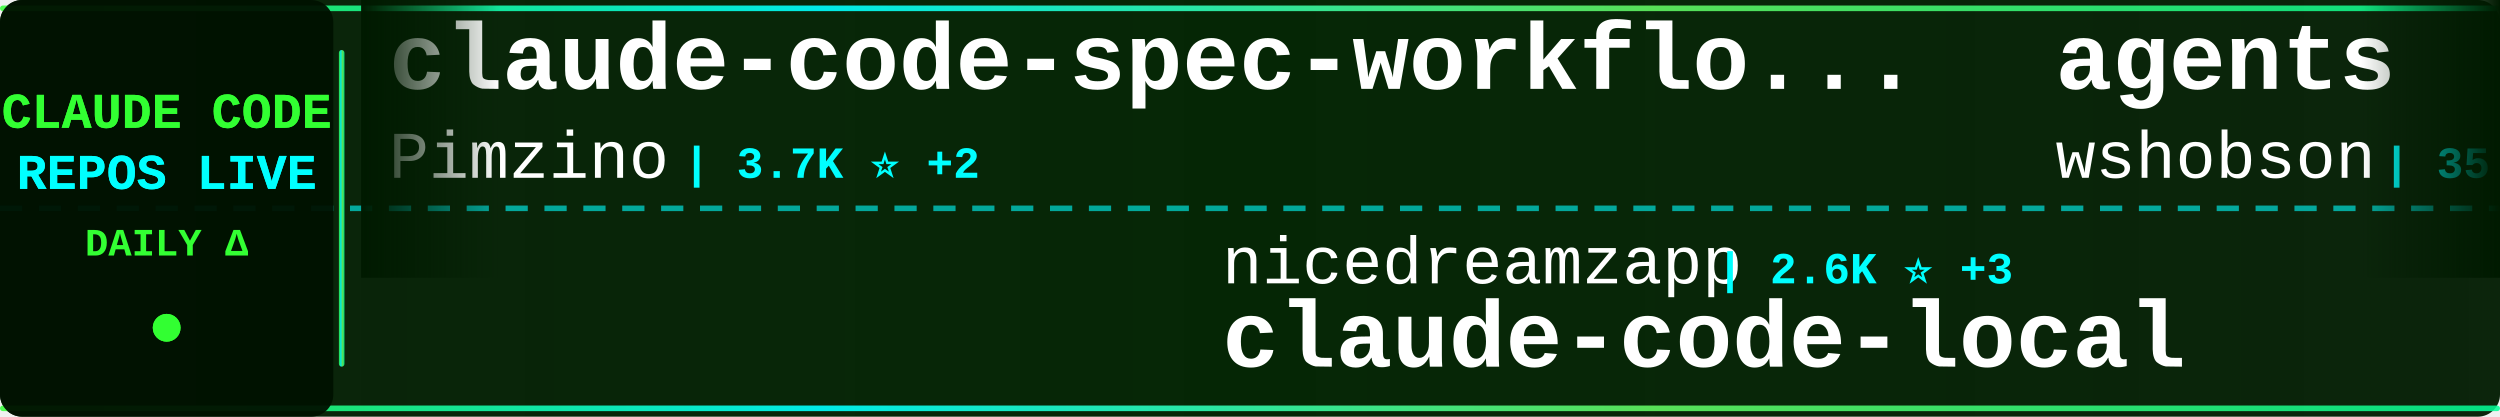
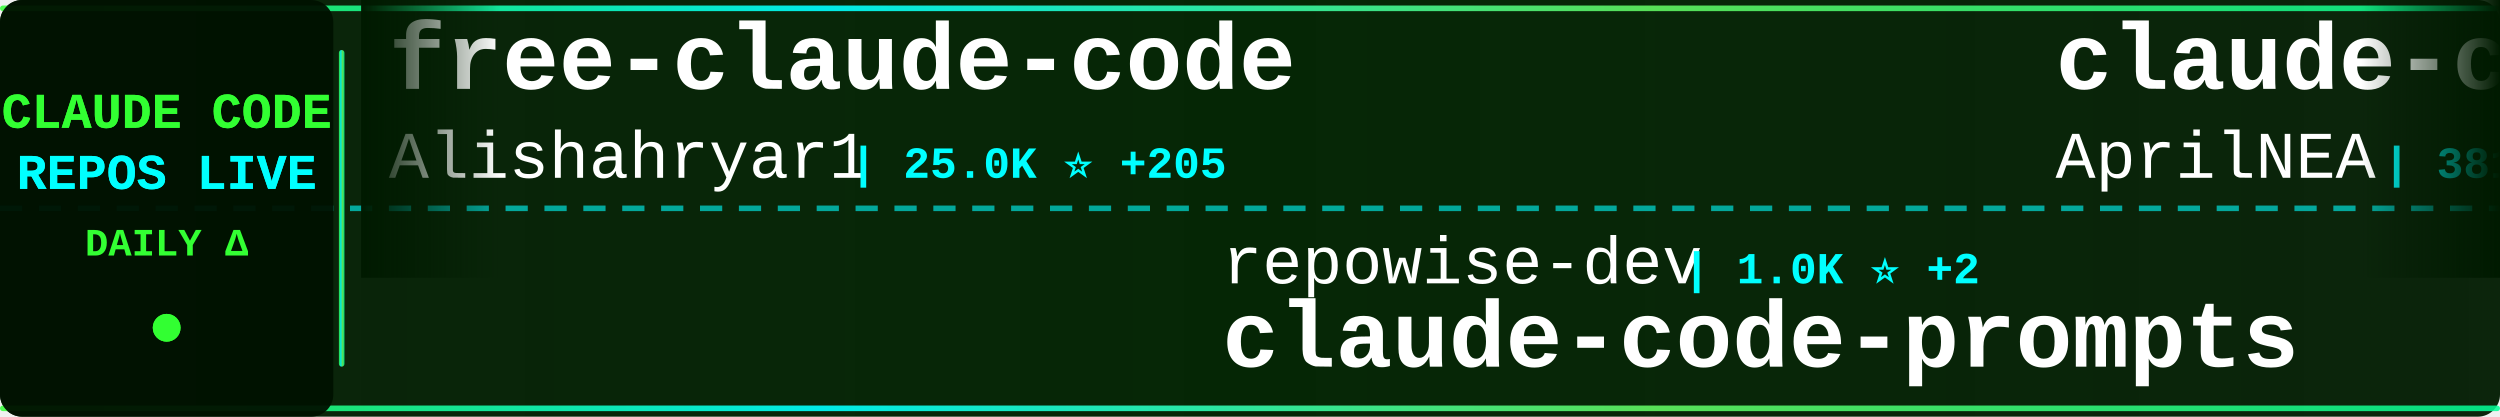
<svg xmlns="http://www.w3.org/2000/svg" width="900" height="150">
  <defs>
    <linearGradient id="tickerBg" x1="0%" y1="0%" x2="100%" y2="0%">
      <stop offset="0%" style="stop-color:#001a00;stop-opacity:0.95" />
      <stop offset="50%" style="stop-color:#002200;stop-opacity:0.98" />
      <stop offset="100%" style="stop-color:#001a00;stop-opacity:0.95" />
    </linearGradient>
    <linearGradient id="borderGrad" x1="0%" y1="0%" x2="100%" y2="0%">
      <stop offset="0%" style="stop-color:#33ff33;stop-opacity:0.85">
        <animate attributeName="stop-opacity" values="0.85;1;0.85" dur="2s" repeatCount="indefinite" />
      </stop>
      <stop offset="33%" style="stop-color:#00ffff;stop-opacity:0.9">
        <animate attributeName="stop-opacity" values="0.9;1;0.9" dur="2.2s" repeatCount="indefinite" />
      </stop>
      <stop offset="66%" style="stop-color:#66ff66;stop-opacity:0.85">
        <animate attributeName="stop-opacity" values="0.85;1;0.85" dur="1.8s" repeatCount="indefinite" />
      </stop>
      <stop offset="100%" style="stop-color:#00ff99;stop-opacity:0.85">
        <animate attributeName="stop-opacity" values="0.85;1;0.85" dur="2s" repeatCount="indefinite" />
      </stop>
    </linearGradient>
    <filter id="textGlow">
      <feGaussianBlur stdDeviation="0.1" result="coloredBlur" />
      <feMerge>
        <feMergeNode in="coloredBlur" />
        <feMergeNode in="SourceGraphic" />
      </feMerge>
    </filter>
    <filter id="metricGlow">
      <feGaussianBlur stdDeviation="0.2" result="coloredBlur" />
      <feMerge>
        <feMergeNode in="coloredBlur" />
        <feMergeNode in="SourceGraphic" />
      </feMerge>
    </filter>
    <linearGradient id="leftFade" x1="0%" y1="0%" x2="100%" y2="0%">
      <stop offset="0%" style="stop-color:#001a00;stop-opacity:1" />
      <stop offset="100%" style="stop-color:#001a00;stop-opacity:0" />
    </linearGradient>
    <linearGradient id="rightFade" x1="0%" y1="0%" x2="100%" y2="0%">
      <stop offset="0%" style="stop-color:#001a00;stop-opacity:0" />
      <stop offset="100%" style="stop-color:#001a00;stop-opacity:1" />
    </linearGradient>
  </defs>
  <rect width="900" height="150" fill="url(#tickerBg)" rx="8" />
  <rect x="0" y="2" width="900" height="2" fill="url(#borderGrad)" rx="1" />
  <rect x="0" y="146" width="900" height="2" fill="url(#borderGrad)" rx="1" />
  <line x1="0" y1="75" x2="900" y2="75" stroke="#00ffff" stroke-width="2" stroke-dasharray="8 6" opacity="0.6" />
  <rect x="0" y="0" width="120" height="150" fill="#001100" opacity="0.95" rx="8" />
  <text x="60" y="46" font-family="'Courier New', monospace" font-size="18" font-weight="bold" fill="#33ff33" text-anchor="middle" filter="url(#textGlow)">
    CLAUDE CODE
  </text>
  <text x="60" y="68" font-family="'Courier New', monospace" font-size="18" font-weight="bold" fill="#00ffff" text-anchor="middle" filter="url(#textGlow)">
    REPOS LIVE
  </text>
  <text x="60" y="92" font-family="'Courier New', monospace" font-size="14" font-weight="bold" fill="#33ff33" text-anchor="middle">
    DAILY Δ
  </text>
  <circle cx="60" cy="118" r="5" fill="#33ff33" filter="url(#metricGlow)">
    <animate attributeName="r" values="4;6;4" dur="1.5s" repeatCount="indefinite" />
    <animate attributeName="opacity" values="0.6;1;0.6" dur="1.5s" repeatCount="indefinite" />
  </circle>
  <rect x="122" y="18" width="2" height="114" fill="url(#borderGrad)" rx="1" />
  <clipPath id="tickerClip">
    <rect x="130" y="0" width="770" height="150" />
  </clipPath>
  <g clip-path="url(#tickerClip)">
    <g id="tickerItems">
      <animateTransform attributeName="transform" attributeType="XML" type="translate" from="0 0" to="-3000 0" dur="54s" repeatCount="indefinite" />
      <g transform="translate(0, 0)">
-         <text x="140" y="32" font-family="'Courier New', monospace" font-size="34" font-weight="bold" fill="#ffffff">claude-code-spec-workflo...</text>
-         <text x="140" y="64" font-family="'Courier New', monospace" font-size="24" font-weight="normal" fill="#ffffff" opacity="1.0">Pimzino</text>
-         <text x="246" y="64" font-family="'Courier New', monospace" font-size="16" font-weight="bold" fill="#00ffff"> | 3.7K ⭐ +2</text>
+         <text x="140" y="32" font-family="'Courier New', monospace" font-size="34" font-weight="bold" fill="#ffffff">free-claude-code</text>
+         <text x="140" y="64" font-family="'Courier New', monospace" font-size="24" font-weight="normal" fill="#ffffff" opacity="1.0">Alishahryar1</text>
+         <text x="306" y="64" font-family="'Courier New', monospace" font-size="16" font-weight="bold" fill="#00ffff"> | 25.0K ⭐ +205</text>
      </g>
      <g transform="translate(300, 0)">
-         <text x="140" y="102" font-family="'Courier New', monospace" font-size="24" font-weight="normal" fill="#ffffff" opacity="1.0">nicedreamzapp</text>
-         <text x="318" y="102" font-family="'Courier New', monospace" font-size="16" font-weight="bold" fill="#00ffff"> | 2.6K ⭐ +3</text>
-         <text x="140" y="132" font-family="'Courier New', monospace" font-size="34" font-weight="bold" fill="#ffffff">claude-code-local</text>
+         <text x="140" y="102" font-family="'Courier New', monospace" font-size="24" font-weight="normal" fill="#ffffff" opacity="1.0">repowise-dev</text>
+         <text x="306" y="102" font-family="'Courier New', monospace" font-size="16" font-weight="bold" fill="#00ffff"> | 1.0K ⭐ +2</text>
+         <text x="140" y="132" font-family="'Courier New', monospace" font-size="34" font-weight="bold" fill="#ffffff">claude-code-prompts</text>
      </g>
      <g transform="translate(600, 0)">
-         <text x="140" y="32" font-family="'Courier New', monospace" font-size="34" font-weight="bold" fill="#ffffff">agents</text>
-         <text x="140" y="64" font-family="'Courier New', monospace" font-size="24" font-weight="normal" fill="#ffffff" opacity="1.0">wshobson</text>
-         <text x="258" y="64" font-family="'Courier New', monospace" font-size="16" font-weight="bold" fill="#00ffff"> | 35.5K ⭐ +54</text>
+         <text x="140" y="32" font-family="'Courier New', monospace" font-size="34" font-weight="bold" fill="#ffffff">claude-code-source</text>
+         <text x="140" y="64" font-family="'Courier New', monospace" font-size="24" font-weight="normal" fill="#ffffff" opacity="1.0">AprilNEA</text>
+         <text x="258" y="64" font-family="'Courier New', monospace" font-size="16" font-weight="bold" fill="#00ffff"> | 381 ⭐</text>
      </g>
      <g transform="translate(900, 0)">
-         <text x="140" y="102" font-family="'Courier New', monospace" font-size="24" font-weight="normal" fill="#ffffff" opacity="1.0">snarktank</text>
-         <text x="270" y="102" font-family="'Courier New', monospace" font-size="16" font-weight="bold" fill="#00ffff"> | 19.1K ⭐ +28</text>
-         <text x="140" y="132" font-family="'Courier New', monospace" font-size="34" font-weight="bold" fill="#ffffff">ralph</text>
+         <text x="140" y="102" font-family="'Courier New', monospace" font-size="24" font-weight="normal" fill="#ffffff" opacity="1.0">jarmuine</text>
+         <text x="258" y="102" font-family="'Courier New', monospace" font-size="16" font-weight="bold" fill="#00ffff"> | 2.1K ⭐ +2</text>
+         <text x="140" y="132" font-family="'Courier New', monospace" font-size="34" font-weight="bold" fill="#ffffff">claude-code</text>
      </g>
      <g transform="translate(1200, 0)">
        <text x="140" y="32" font-family="'Courier New', monospace" font-size="34" font-weight="bold" fill="#ffffff">Open-ClaudeCode</text>
        <text x="140" y="64" font-family="'Courier New', monospace" font-size="24" font-weight="normal" fill="#ffffff" opacity="1.0">LING71671</text>
-         <text x="270" y="64" font-family="'Courier New', monospace" font-size="16" font-weight="bold" fill="#00ffff"> | 834 ⭐ +5</text>
+         <text x="270" y="64" font-family="'Courier New', monospace" font-size="16" font-weight="bold" fill="#00ffff"> | 834 ⭐ +4</text>
      </g>
      <g transform="translate(1500, 0)">
-         <text x="140" y="102" font-family="'Courier New', monospace" font-size="24" font-weight="normal" fill="#ffffff" opacity="1.0">centminmod</text>
-         <text x="282" y="102" font-family="'Courier New', monospace" font-size="16" font-weight="bold" fill="#00ffff"> | 2.3K ⭐ +1</text>
-         <text x="140" y="132" font-family="'Courier New', monospace" font-size="34" font-weight="bold" fill="#ffffff">my-claude-code-setup</text>
+         <text x="140" y="102" font-family="'Courier New', monospace" font-size="24" font-weight="normal" fill="#ffffff" opacity="1.0">yasasbanukaofficial</text>
+         <text x="390" y="102" font-family="'Courier New', monospace" font-size="16" font-weight="bold" fill="#00ffff"> | 3.2K ⭐ +6</text>
+         <text x="140" y="132" font-family="'Courier New', monospace" font-size="34" font-weight="bold" fill="#ffffff">claude-code</text>
      </g>
      <g transform="translate(1800, 0)">
-         <text x="140" y="32" font-family="'Courier New', monospace" font-size="34" font-weight="bold" fill="#ffffff">claude-code-prompts</text>
-         <text x="140" y="64" font-family="'Courier New', monospace" font-size="24" font-weight="normal" fill="#ffffff" opacity="1.0">repowise-dev</text>
-         <text x="306" y="64" font-family="'Courier New', monospace" font-size="16" font-weight="bold" fill="#00ffff"> | 1.0K ⭐ +2</text>
+         <text x="140" y="32" font-family="'Courier New', monospace" font-size="34" font-weight="bold" fill="#ffffff">Claude-code</text>
+         <text x="140" y="64" font-family="'Courier New', monospace" font-size="24" font-weight="normal" fill="#ffffff" opacity="1.0">zstmfhy</text>
+         <text x="246" y="64" font-family="'Courier New', monospace" font-size="16" font-weight="bold" fill="#00ffff"> | 189 ⭐</text>
      </g>
      <g transform="translate(2100, 0)">
-         <text x="140" y="102" font-family="'Courier New', monospace" font-size="24" font-weight="normal" fill="#ffffff" opacity="1.0">pedrohcgs</text>
-         <text x="270" y="102" font-family="'Courier New', monospace" font-size="16" font-weight="bold" fill="#00ffff"> | 1.1K ⭐ +7</text>
-         <text x="140" y="132" font-family="'Courier New', monospace" font-size="34" font-weight="bold" fill="#ffffff">claude-code-my-workflow</text>
+         <text x="140" y="102" font-family="'Courier New', monospace" font-size="24" font-weight="normal" fill="#ffffff" opacity="1.0">router-for-me</text>
+         <text x="318" y="102" font-family="'Courier New', monospace" font-size="16" font-weight="bold" fill="#00ffff"> | 33.0K ⭐ +169</text>
+         <text x="140" y="132" font-family="'Courier New', monospace" font-size="34" font-weight="bold" fill="#ffffff">CLIProxyAPI</text>
      </g>
      <g transform="translate(2400, 0)">
+         <text x="140" y="32" font-family="'Courier New', monospace" font-size="34" font-weight="bold" fill="#ffffff">claude-code</text>
+         <text x="140" y="64" font-family="'Courier New', monospace" font-size="24" font-weight="normal" fill="#ffffff" opacity="1.0">lowcortisolprogrammer</text>
+         <text x="414" y="64" font-family="'Courier New', monospace" font-size="16" font-weight="bold" fill="#00ffff"> | 172 ⭐</text>
+       </g>
+       <g transform="translate(2700, 0)">
+         <text x="140" y="102" font-family="'Courier New', monospace" font-size="24" font-weight="normal" fill="#ffffff" opacity="1.0">SeemSeam</text>
+         <text x="258" y="102" font-family="'Courier New', monospace" font-size="16" font-weight="bold" fill="#00ffff"> | 2.6K ⭐ +40</text>
+         <text x="140" y="132" font-family="'Courier New', monospace" font-size="34" font-weight="bold" fill="#ffffff">claude_codex_bridge</text>
+       </g>
+       <g transform="translate(3000, 0)">
        <text x="140" y="32" font-family="'Courier New', monospace" font-size="34" font-weight="bold" fill="#ffffff">free-claude-code</text>
        <text x="140" y="64" font-family="'Courier New', monospace" font-size="24" font-weight="normal" fill="#ffffff" opacity="1.0">Alishahryar1</text>
-         <text x="306" y="64" font-family="'Courier New', monospace" font-size="16" font-weight="bold" fill="#00ffff"> | 25.0K ⭐ +219</text>
-       </g>
-       <g transform="translate(2700, 0)">
-         <text x="140" y="102" font-family="'Courier New', monospace" font-size="24" font-weight="normal" fill="#ffffff" opacity="1.0">ghuntley</text>
-         <text x="258" y="102" font-family="'Courier New', monospace" font-size="16" font-weight="bold" fill="#00ffff"> | 977 ⭐</text>
-         <text x="140" y="132" font-family="'Courier New', monospace" font-size="34" font-weight="bold" fill="#ffffff">claude-code-source-code-...</text>
-       </g>
-       <g transform="translate(3000, 0)">
-         <text x="140" y="32" font-family="'Courier New', monospace" font-size="34" font-weight="bold" fill="#ffffff">claude-code-spec-workflo...</text>
-         <text x="140" y="64" font-family="'Courier New', monospace" font-size="24" font-weight="normal" fill="#ffffff" opacity="1.0">Pimzino</text>
-         <text x="246" y="64" font-family="'Courier New', monospace" font-size="16" font-weight="bold" fill="#00ffff"> | 3.7K ⭐ +2</text>
+         <text x="306" y="64" font-family="'Courier New', monospace" font-size="16" font-weight="bold" fill="#00ffff"> | 25.0K ⭐ +205</text>
      </g>
      <g transform="translate(3300, 0)">
-         <text x="140" y="102" font-family="'Courier New', monospace" font-size="24" font-weight="normal" fill="#ffffff" opacity="1.0">nicedreamzapp</text>
-         <text x="318" y="102" font-family="'Courier New', monospace" font-size="16" font-weight="bold" fill="#00ffff"> | 2.6K ⭐ +3</text>
-         <text x="140" y="132" font-family="'Courier New', monospace" font-size="34" font-weight="bold" fill="#ffffff">claude-code-local</text>
+         <text x="140" y="102" font-family="'Courier New', monospace" font-size="24" font-weight="normal" fill="#ffffff" opacity="1.0">repowise-dev</text>
+         <text x="306" y="102" font-family="'Courier New', monospace" font-size="16" font-weight="bold" fill="#00ffff"> | 1.0K ⭐ +2</text>
+         <text x="140" y="132" font-family="'Courier New', monospace" font-size="34" font-weight="bold" fill="#ffffff">claude-code-prompts</text>
      </g>
      <g transform="translate(3600, 0)">
-         <text x="140" y="32" font-family="'Courier New', monospace" font-size="34" font-weight="bold" fill="#ffffff">agents</text>
-         <text x="140" y="64" font-family="'Courier New', monospace" font-size="24" font-weight="normal" fill="#ffffff" opacity="1.0">wshobson</text>
-         <text x="258" y="64" font-family="'Courier New', monospace" font-size="16" font-weight="bold" fill="#00ffff"> | 35.5K ⭐ +54</text>
+         <text x="140" y="32" font-family="'Courier New', monospace" font-size="34" font-weight="bold" fill="#ffffff">claude-code-source</text>
+         <text x="140" y="64" font-family="'Courier New', monospace" font-size="24" font-weight="normal" fill="#ffffff" opacity="1.0">AprilNEA</text>
+         <text x="258" y="64" font-family="'Courier New', monospace" font-size="16" font-weight="bold" fill="#00ffff"> | 381 ⭐</text>
      </g>
      <g transform="translate(3900, 0)">
-         <text x="140" y="102" font-family="'Courier New', monospace" font-size="24" font-weight="normal" fill="#ffffff" opacity="1.0">snarktank</text>
-         <text x="270" y="102" font-family="'Courier New', monospace" font-size="16" font-weight="bold" fill="#00ffff"> | 19.1K ⭐ +28</text>
-         <text x="140" y="132" font-family="'Courier New', monospace" font-size="34" font-weight="bold" fill="#ffffff">ralph</text>
+         <text x="140" y="102" font-family="'Courier New', monospace" font-size="24" font-weight="normal" fill="#ffffff" opacity="1.0">jarmuine</text>
+         <text x="258" y="102" font-family="'Courier New', monospace" font-size="16" font-weight="bold" fill="#00ffff"> | 2.1K ⭐ +2</text>
+         <text x="140" y="132" font-family="'Courier New', monospace" font-size="34" font-weight="bold" fill="#ffffff">claude-code</text>
      </g>
    </g>
  </g>
  <rect x="130" y="0" width="50" height="100" fill="url(#leftFade)" />
  <rect x="850" y="0" width="50" height="100" fill="url(#rightFade)" />
</svg>
